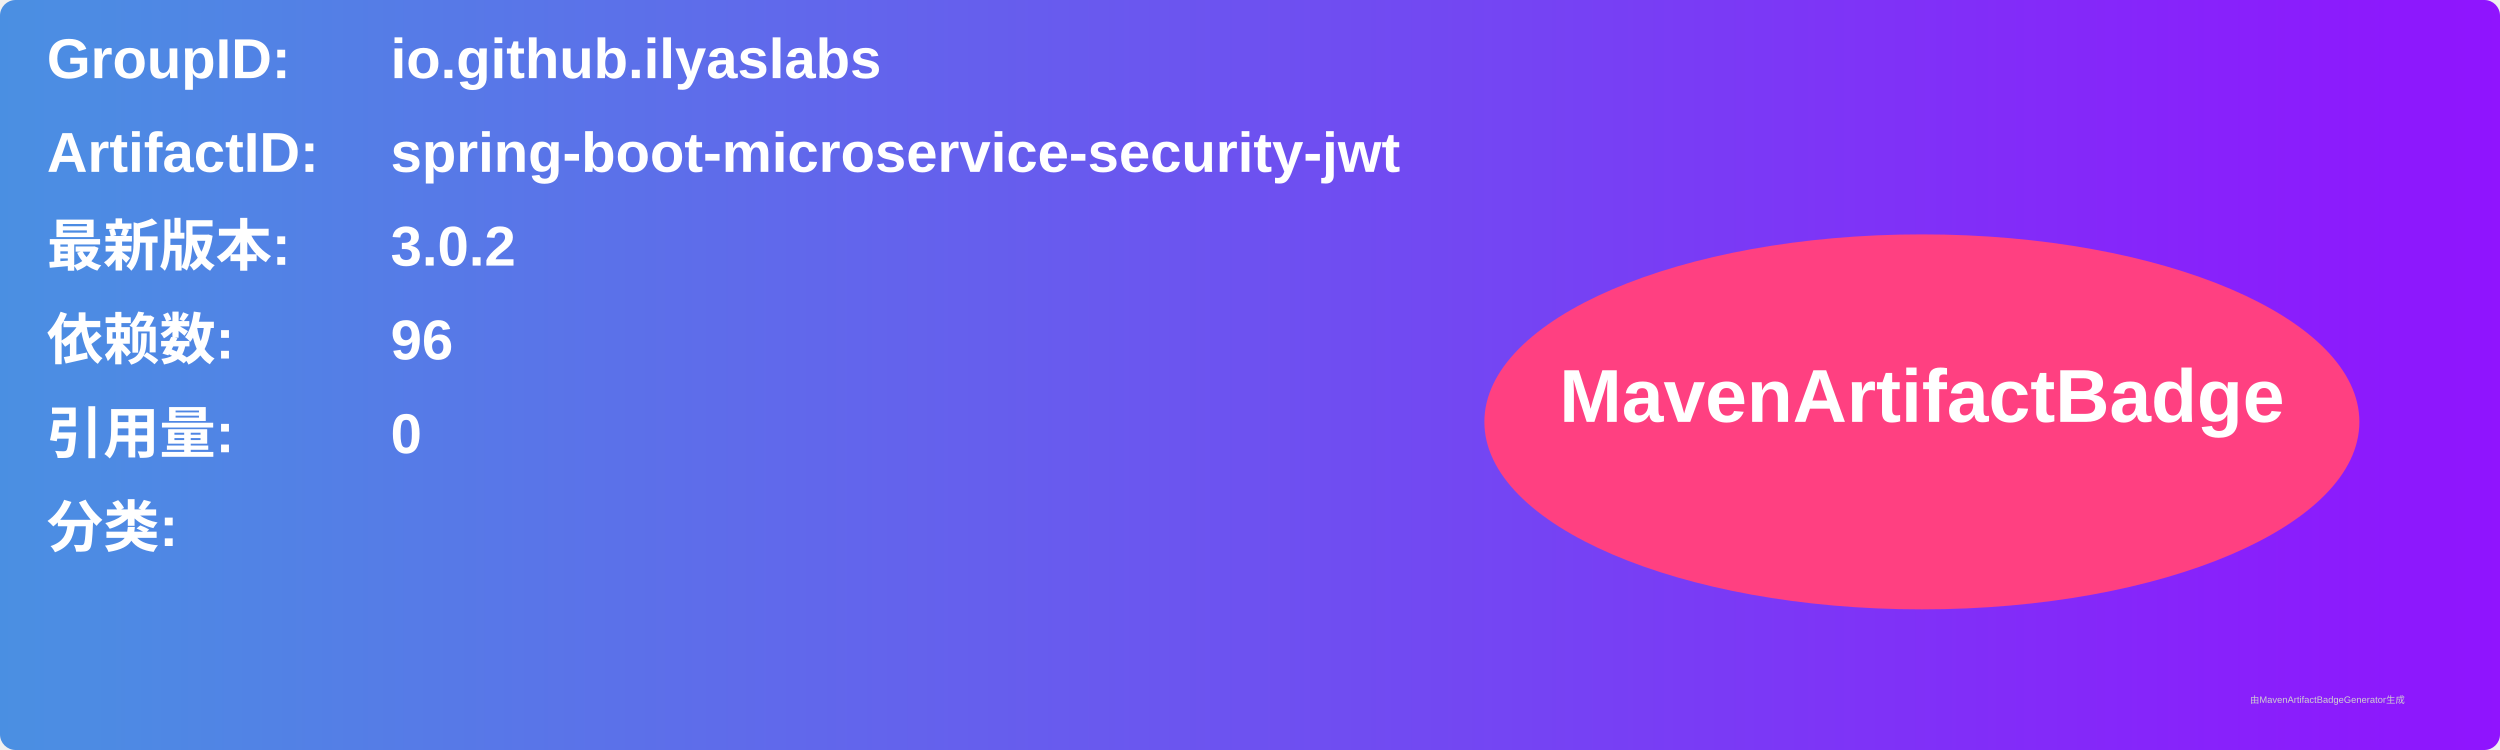
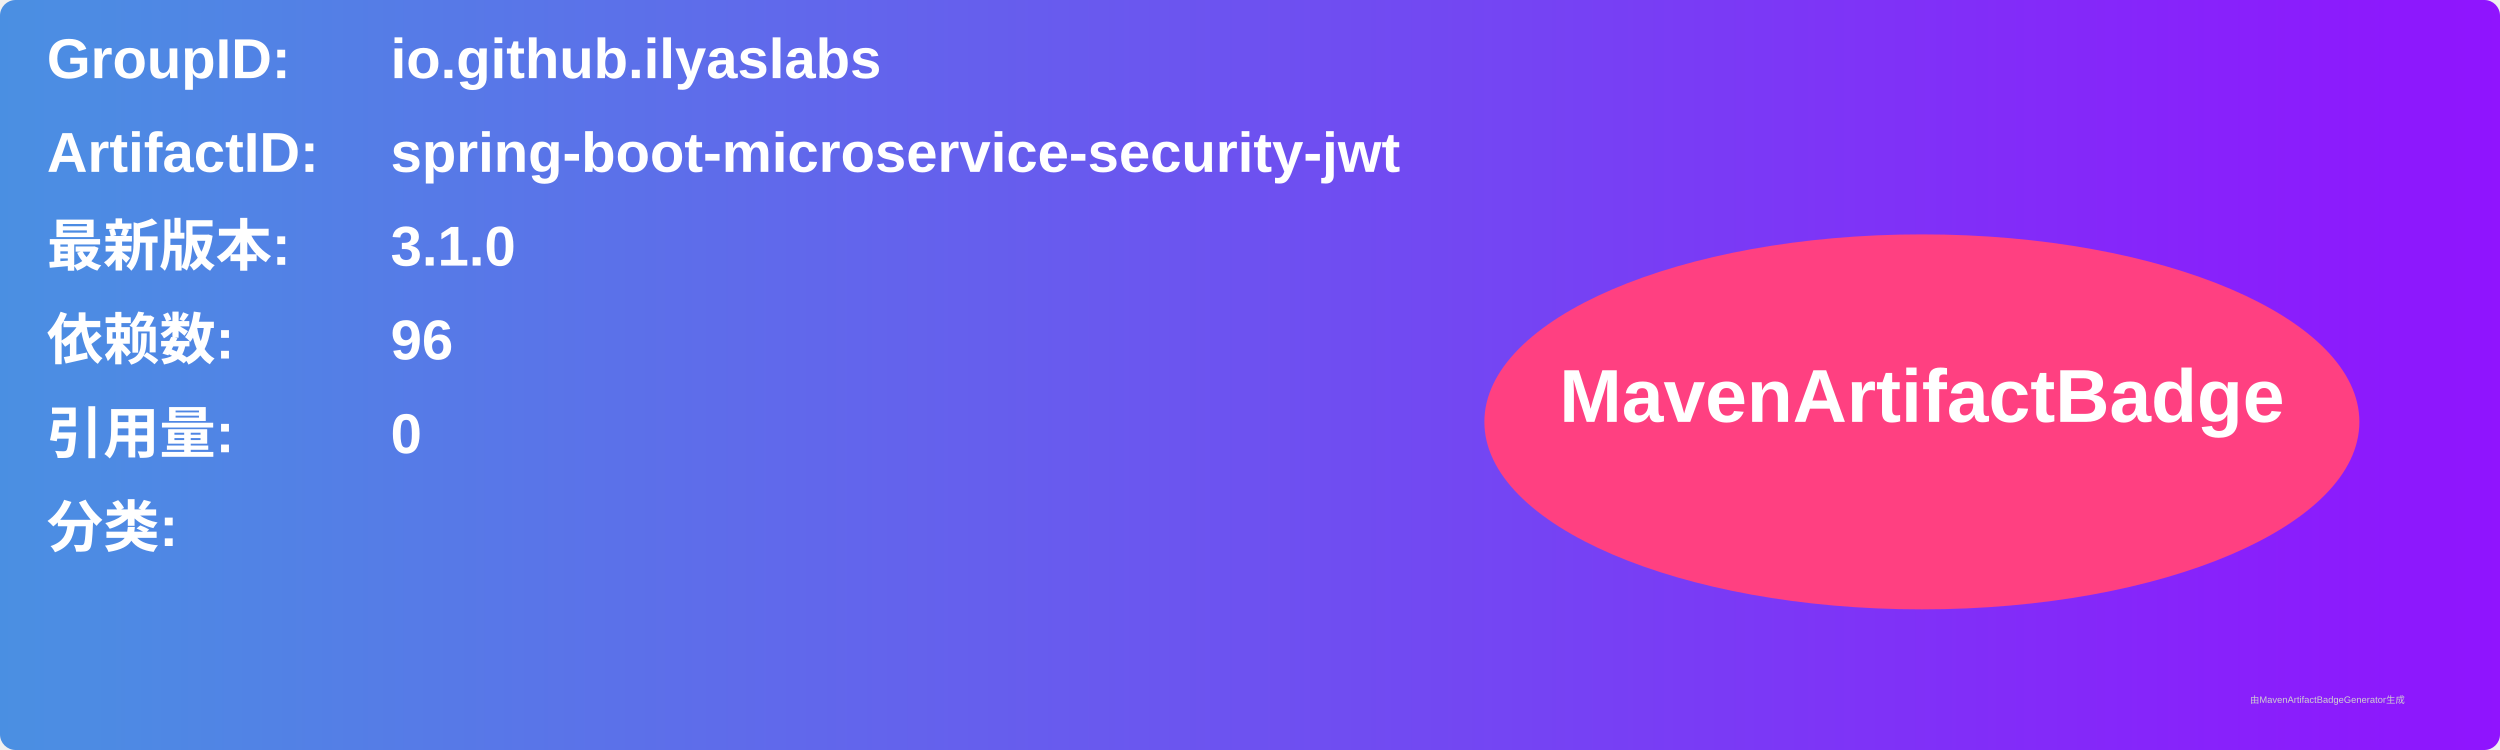
<svg xmlns="http://www.w3.org/2000/svg" width="800" height="240" viewBox="0 0 800 240">
  <linearGradient id="grad" x1="0%" y1="0%" x2="100%" y2="0%">
    <stop offset="0%" stop-color="#4a90e2" />
    <stop offset="100%" stop-color="#9013fe" />
  </linearGradient>
  <rect width="100%" height="100%" rx="5" ry="5" fill="url(#grad)" />
  <g transform="translate(15, 15)">
    <text x="0" y="10" font-family="Arial" font-size="18" fill="white" font-weight="bold" width="260">GroupID:</text>
    <text x="110" y="10" font-family="Arial" font-size="18" fill="white" font-weight="bold" width="460">io.github.ilyaslabs</text>
    <text x="0" y="40" font-family="Arial" font-size="18" fill="white" font-weight="bold" width="260">ArtifactID:</text>
    <text x="110" y="40" font-family="Arial" font-size="18" fill="white" font-weight="bold" width="460">spring-boot-microservice-security-jwt</text>
    <text x="0" y="70" font-family="Arial" font-size="18" fill="white" font-weight="bold">最新版本:</text>
    <text x="110" y="70" font-family="Arial" font-size="18" fill="white" font-weight="bold">
-       <tspan font-weight="bold">3.0.2</tspan>
+       <tspan font-weight="bold">3.1.0</tspan>
    </text>
    <text x="0" y="100" font-family="Arial" font-size="18" fill="white" font-weight="bold">依赖数: </text>
    <text x="110" y="100" font-family="Arial" font-size="18" fill="white">
      <tspan font-weight="bold">96</tspan>
    </text>
    <text x="0" y="130" font-family="Arial" font-size="18" fill="white" font-weight="bold">引用量: </text>
    <text x="110" y="130" font-family="Arial" font-size="18" fill="white">
      <tspan font-weight="bold">0</tspan>
    </text>
    <text x="0" y="160" font-family="Arial" font-size="18" fill="white" font-weight="bold">分类:</text>
    <text x="10" y="190" font-family="Arial" font-size="10" fill="white">
      <tspan font-weight="bold" />
    </text>
    <ellipse cx="600" cy="120" rx="140" ry="60" fill="#ff4081" />
    <text x="600" y="120" text-anchor="middle" font-family="Arial" font-size="24" fill="white" font-weight="bold">MavenArtifactBadge</text>
  </g>
  <text x="720" y="225" font-family="Arial" font-size="3" fill="#d0d0d0">由MavenArtifactBadgeGenerator生成</text>
</svg>
